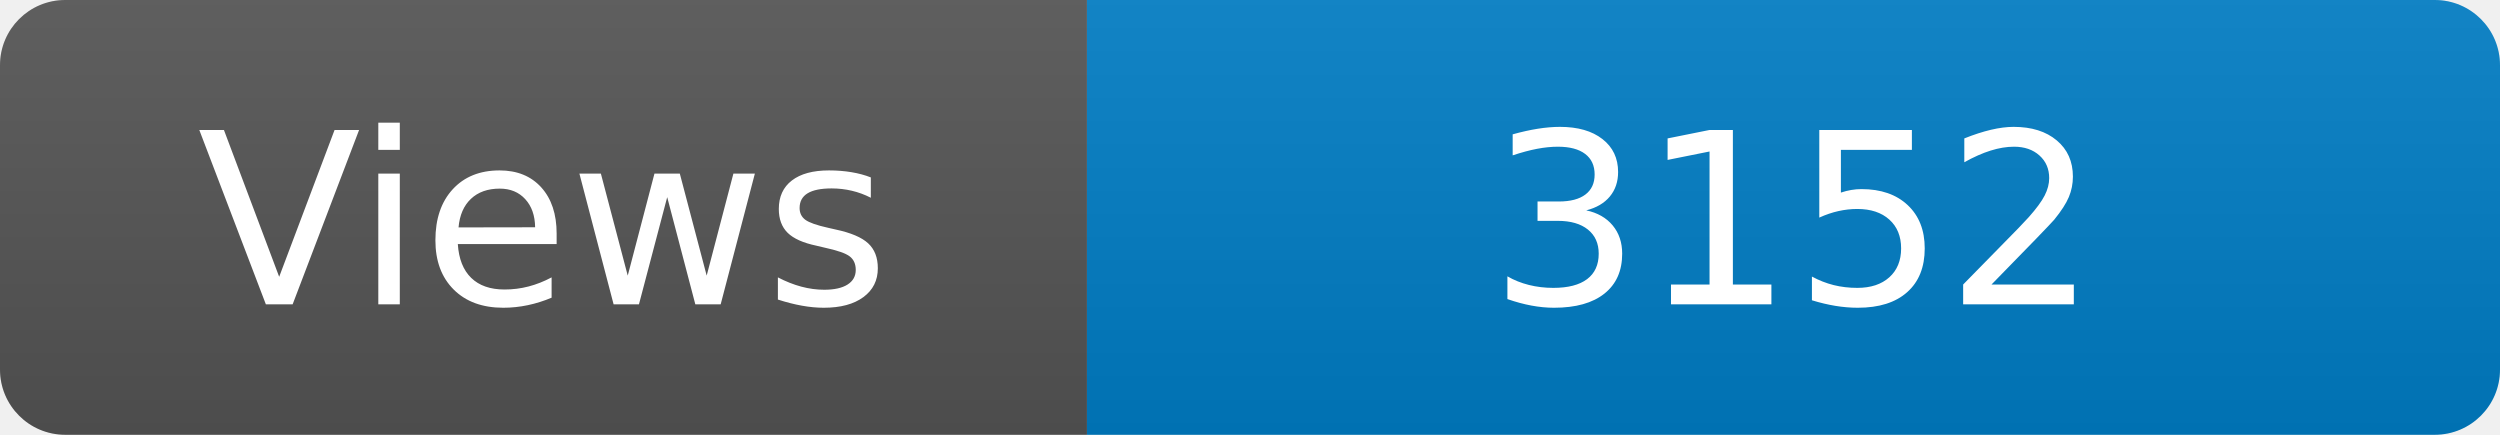
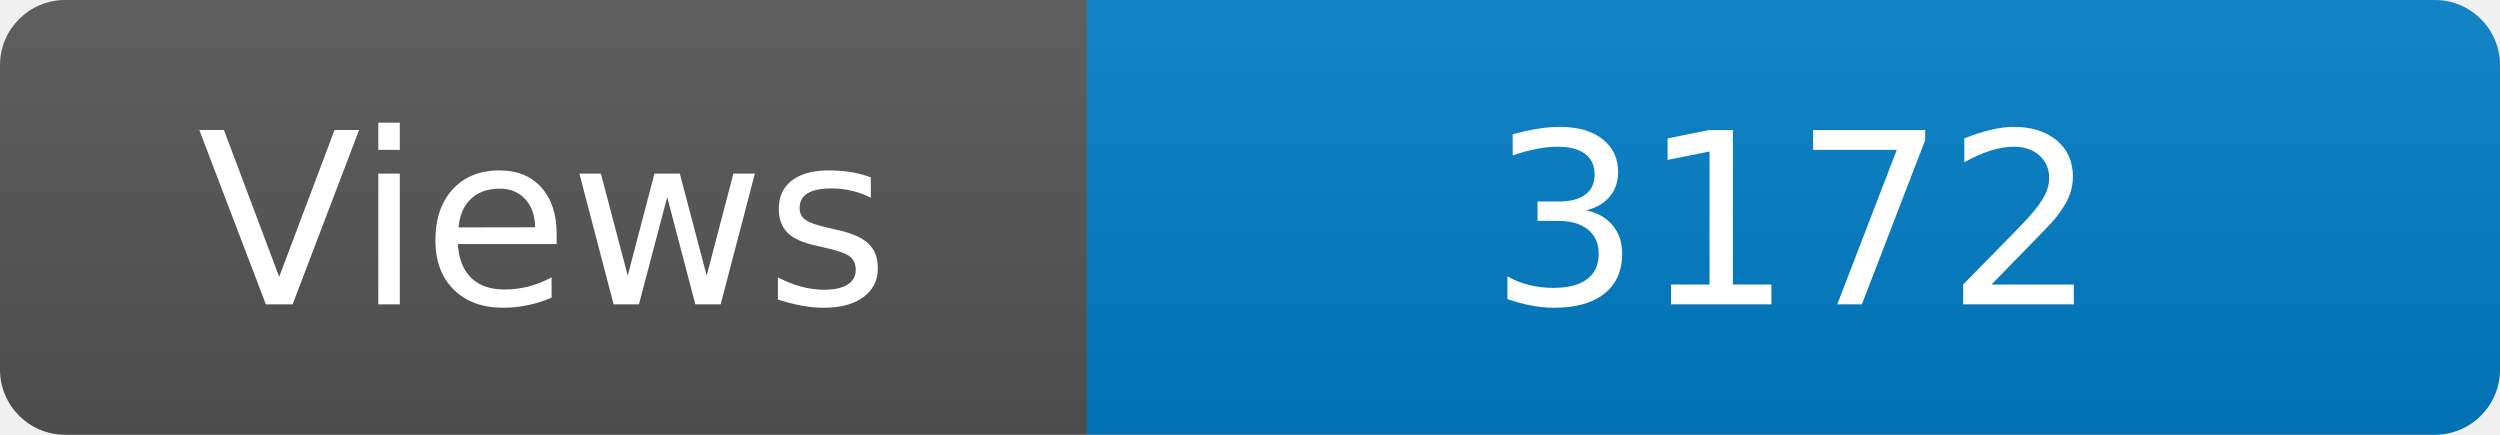
<svg xmlns="http://www.w3.org/2000/svg" width="115" height="20" role="img" aria-label="Maintained?: yes">
  <linearGradient id="s" x2="0" y2="100%">
    <stop offset="0" stop-color="#bbb" stop-opacity=".1" />
    <stop offset="1" stop-opacity=".1" />
  </linearGradient>
  <clipPath id="r">
    <rect width="115" height="20" rx="3" fill="#fff" />
  </clipPath>
  <g clip-path="url(#r)">
    <rect width="50" height="20" fill="#555" />
    <rect x="50" width="160" height="20" fill="#007ec6" />
    <rect width="115" height="20" fill="url(#s)" />
  </g>
  <g fill="#fff" text-anchor="middle" font-family="Verdana,Geneva,DejaVu Sans,sans-serif" font-size="110">
    <text x="250" y="140" transform="scale(.1)" fill="#fff">Views</text>
-     <text x="825" y="140" transform="scale(.1)" fill="#fff">3152</text>
+     <text x="825" y="140" transform="scale(.1)" fill="#fff">3172</text>
  </g>
</svg>
